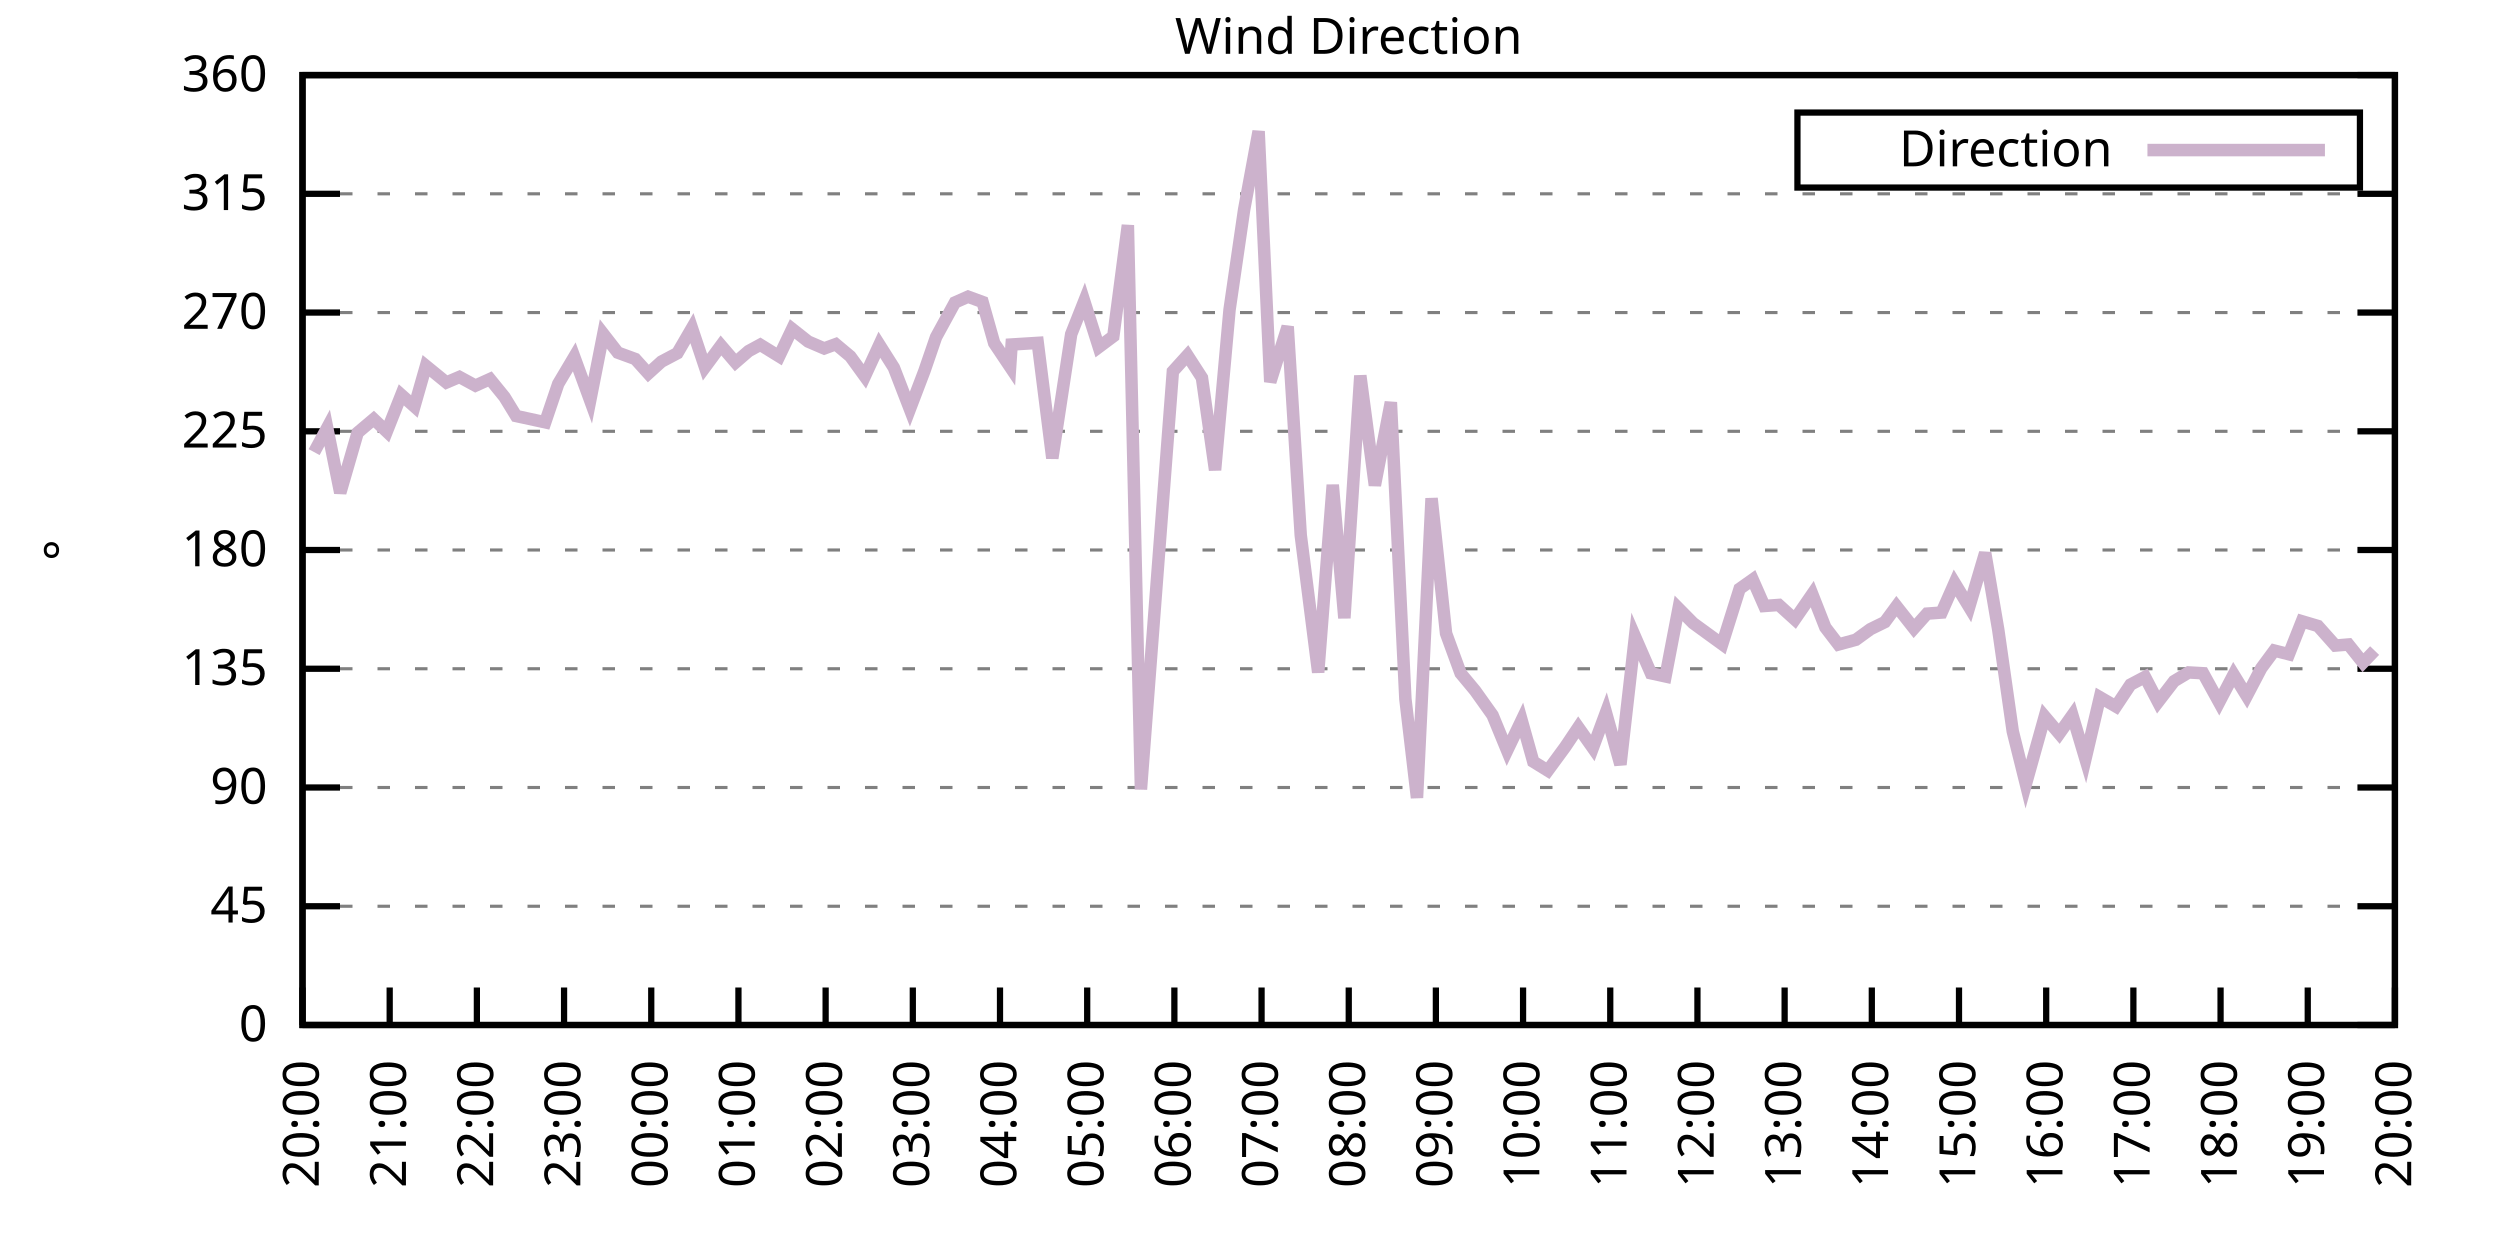
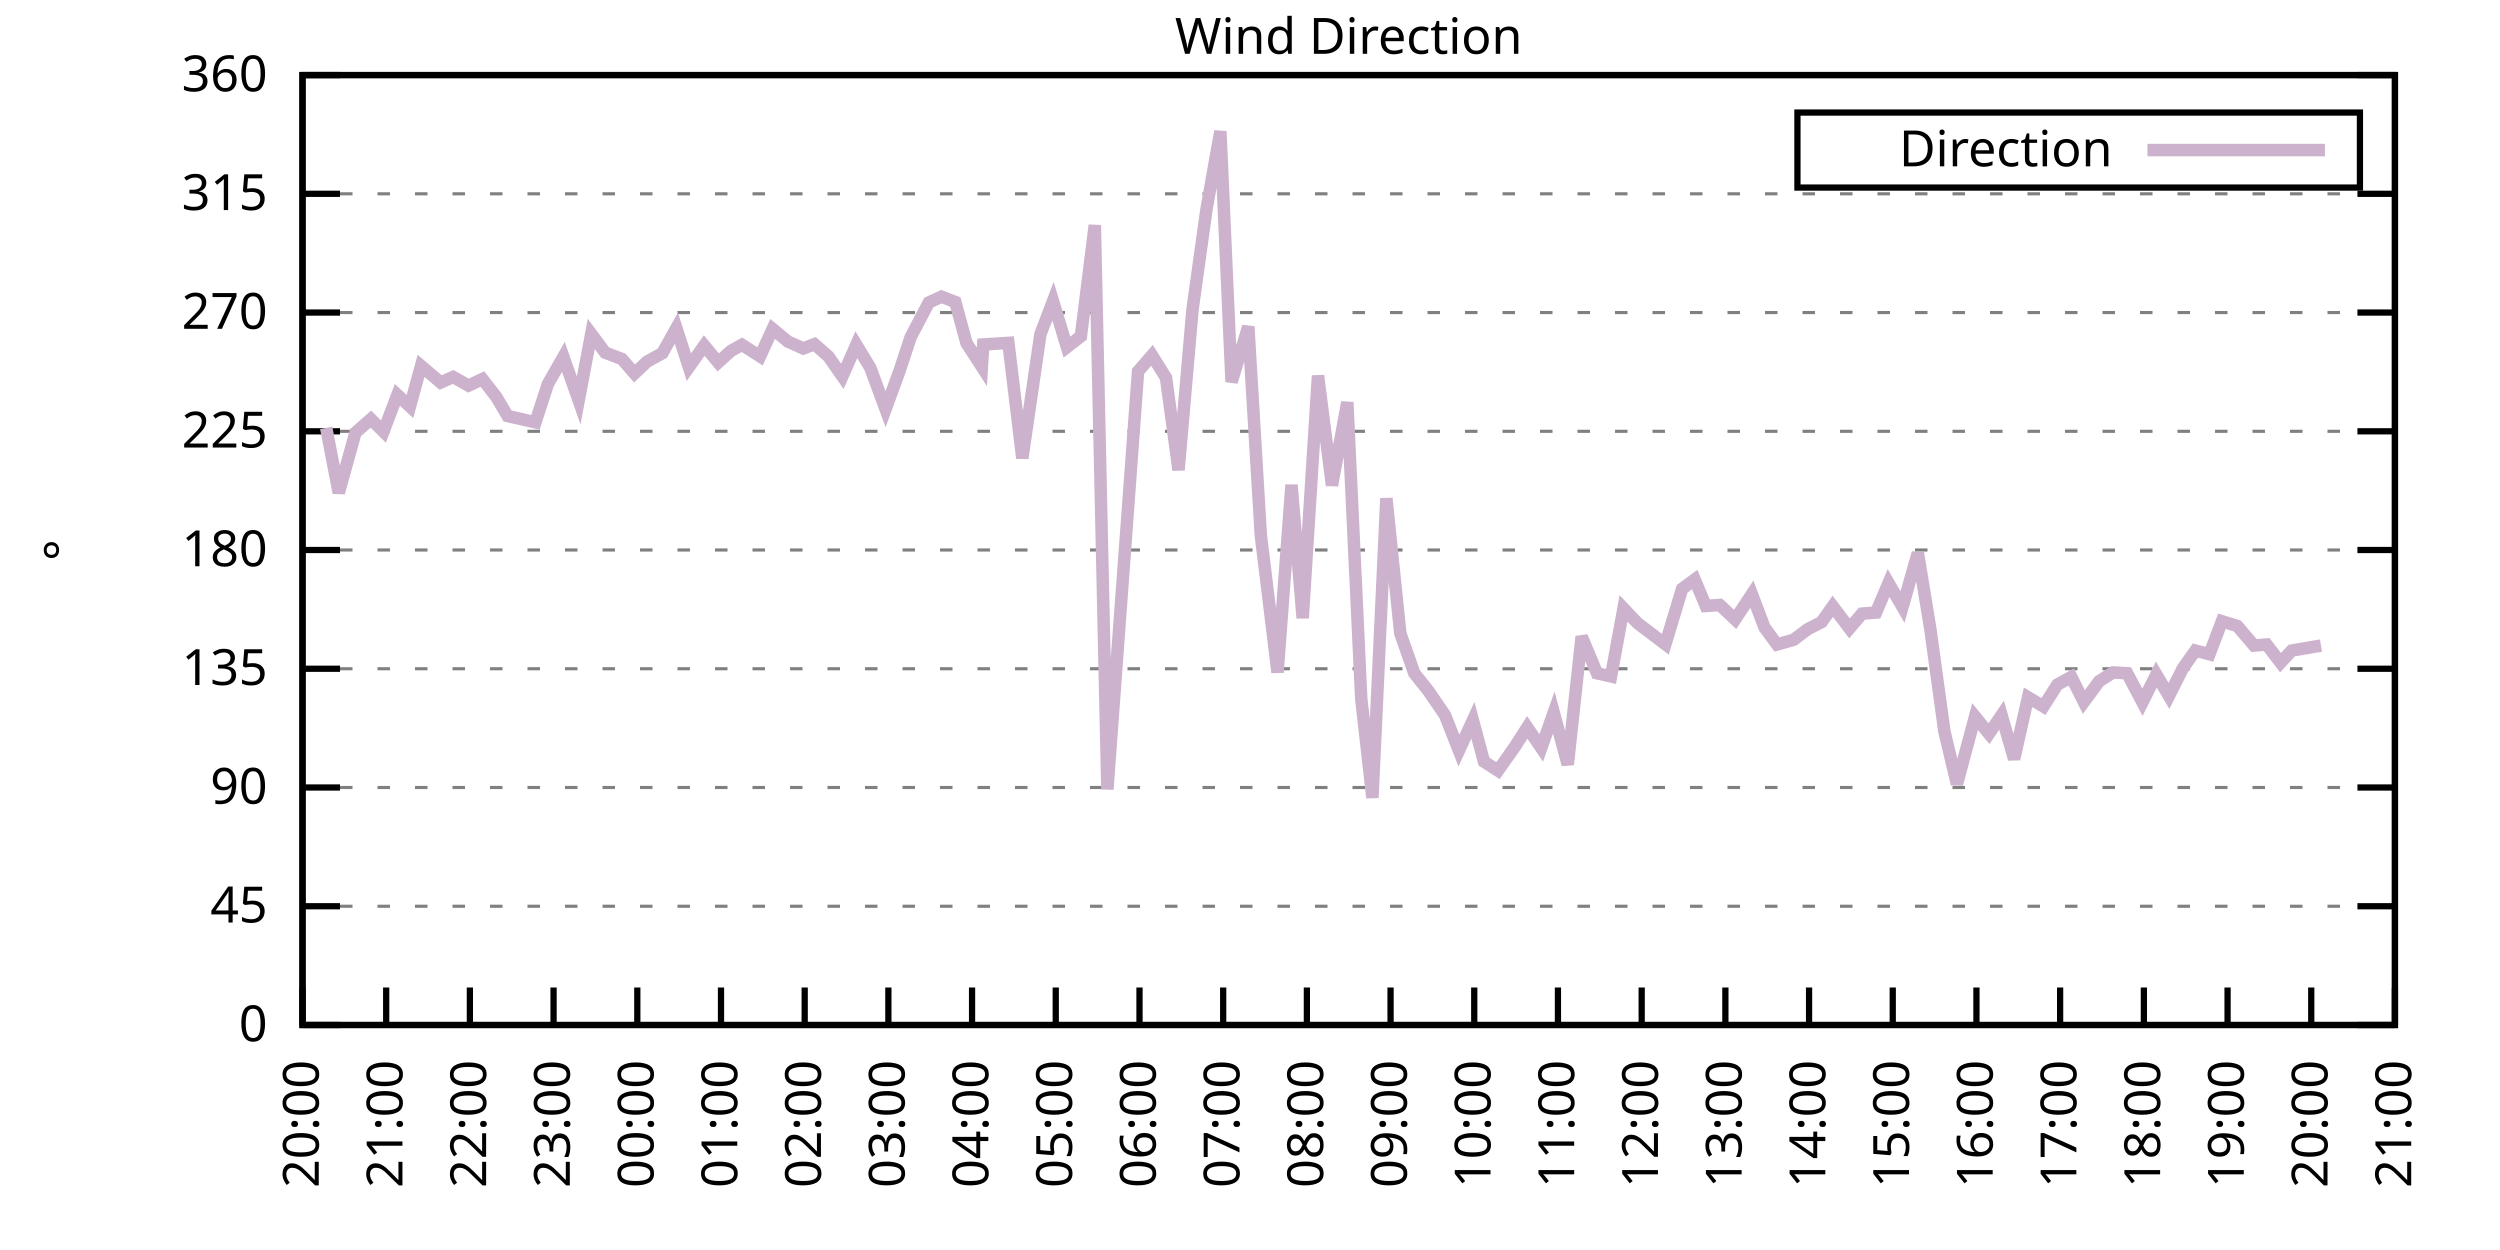
<svg xmlns="http://www.w3.org/2000/svg" xmlns:xlink="http://www.w3.org/1999/xlink" width="400" height="200" viewBox="0 0 400 200">
  <g id="gnuplot_canvas">
    <rect x="0" y="0" width="400" height="200" fill="none" />
    <defs>
      <circle id="gpDot" r="0.5" stroke-width="0.5" stroke="currentColor" />
      <path id="gpPt0" stroke-width="0.333" stroke="currentColor" d="M-1,0 h2 M0,-1 v2" />
      <path id="gpPt1" stroke-width="0.333" stroke="currentColor" d="M-1,-1 L1,1 M1,-1 L-1,1" />
      <path id="gpPt2" stroke-width="0.333" stroke="currentColor" d="M-1,0 L1,0 M0,-1 L0,1 M-1,-1 L1,1 M-1,1 L1,-1" />
      <rect id="gpPt3" stroke-width="0.333" stroke="currentColor" x="-1" y="-1" width="2" height="2" />
      <rect id="gpPt4" stroke-width="0.333" stroke="currentColor" fill="currentColor" x="-1" y="-1" width="2" height="2" />
      <circle id="gpPt5" stroke-width="0.333" stroke="currentColor" cx="0" cy="0" r="1" />
      <use xlink:href="#gpPt5" id="gpPt6" fill="currentColor" stroke="none" />
      <path id="gpPt7" stroke-width="0.333" stroke="currentColor" d="M0,-1.33 L-1.33,0.67 L1.33,0.67 z" />
      <use xlink:href="#gpPt7" id="gpPt8" fill="currentColor" stroke="none" />
      <use xlink:href="#gpPt7" id="gpPt9" stroke="currentColor" transform="rotate(180)" />
      <use xlink:href="#gpPt9" id="gpPt10" fill="currentColor" stroke="none" />
      <use xlink:href="#gpPt3" id="gpPt11" stroke="currentColor" transform="rotate(45)" />
      <use xlink:href="#gpPt11" id="gpPt12" fill="currentColor" stroke="none" />
      <path id="gpPt13" stroke-width="0.333" stroke="currentColor" d="M0,1.330 L1.265,0.411 L0.782,-1.067 L-0.782,-1.076 L-1.265,0.411 z" />
      <use xlink:href="#gpPt13" id="gpPt14" fill="currentColor" stroke="none" />
      <filter id="textbox" filterUnits="objectBoundingBox" x="0" y="0" height="1" width="1">
        <feFlood flood-color="white" flood-opacity="1" result="bgnd" />
        <feComposite in="SourceGraphic" in2="bgnd" operator="atop" />
      </filter>
      <filter id="greybox" filterUnits="objectBoundingBox" x="0" y="0" height="1" width="1">
        <feFlood flood-color="lightgrey" flood-opacity="1" result="grey" />
        <feComposite in="SourceGraphic" in2="grey" operator="atop" />
      </filter>
    </defs>
    <g fill="none" color="white" stroke="currentColor" stroke-width="1.00" stroke-linecap="butt" stroke-linejoin="miter">
</g>
    <g fill="none" color="black" stroke="currentColor" stroke-width="1.00" stroke-linecap="butt" stroke-linejoin="miter">
      <g stroke="none" shape-rendering="crispEdges">
        <polygon fill="rgb(255, 255, 255)" points="48.40,164.00 383.18,164.00 383.18,12.02 48.40,12.02 " />
      </g>
    </g>
    <g fill="none" color="black" stroke="currentColor" stroke-width="1.00" stroke-linecap="butt" stroke-linejoin="miter">
</g>
    <g fill="none" color="black" stroke="black" stroke-width="0.50" stroke-linecap="butt" stroke-linejoin="miter">
</g>
    <g fill="none" color="gray" stroke="currentColor" stroke-width="0.50" stroke-linecap="butt" stroke-linejoin="miter">
      <path stroke="gray" stroke-dasharray="2,4" class="gridline" d="M48.40,164.00 L383.19,164.00  " />
    </g>
    <g fill="none" color="gray" stroke="gray" stroke-width="1.00" stroke-linecap="butt" stroke-linejoin="miter">
</g>
    <g fill="none" color="black" stroke="currentColor" stroke-width="1.00" stroke-linecap="butt" stroke-linejoin="miter">
      <path stroke="black" d="M48.40,164.00 L54.40,164.00 M383.19,164.00 L377.19,164.00  " />
      <g transform="translate(42.80,166.60)" stroke="none" fill="black" font-family="Sans" font-size="8.00" text-anchor="end">
        <text>
          <tspan font-family="Sans"> 0</tspan>
        </text>
      </g>
    </g>
    <g fill="none" color="black" stroke="currentColor" stroke-width="1.00" stroke-linecap="butt" stroke-linejoin="miter">
</g>
    <g fill="none" color="black" stroke="black" stroke-width="0.50" stroke-linecap="butt" stroke-linejoin="miter">
</g>
    <g fill="none" color="gray" stroke="currentColor" stroke-width="0.50" stroke-linecap="butt" stroke-linejoin="miter">
      <path stroke="gray" stroke-dasharray="2,4" class="gridline" d="M48.40,145.00 L383.19,145.00  " />
    </g>
    <g fill="none" color="gray" stroke="gray" stroke-width="1.00" stroke-linecap="butt" stroke-linejoin="miter">
</g>
    <g fill="none" color="black" stroke="currentColor" stroke-width="1.00" stroke-linecap="butt" stroke-linejoin="miter">
      <path stroke="black" d="M48.40,145.00 L54.40,145.00 M383.19,145.00 L377.19,145.00  " />
      <g transform="translate(42.80,147.60)" stroke="none" fill="black" font-family="Sans" font-size="8.00" text-anchor="end">
        <text>
          <tspan font-family="Sans"> 45</tspan>
        </text>
      </g>
    </g>
    <g fill="none" color="black" stroke="currentColor" stroke-width="1.00" stroke-linecap="butt" stroke-linejoin="miter">
</g>
    <g fill="none" color="black" stroke="black" stroke-width="0.50" stroke-linecap="butt" stroke-linejoin="miter">
</g>
    <g fill="none" color="gray" stroke="currentColor" stroke-width="0.50" stroke-linecap="butt" stroke-linejoin="miter">
      <path stroke="gray" stroke-dasharray="2,4" class="gridline" d="M48.40,126.00 L383.19,126.00  " />
    </g>
    <g fill="none" color="gray" stroke="gray" stroke-width="1.00" stroke-linecap="butt" stroke-linejoin="miter">
</g>
    <g fill="none" color="black" stroke="currentColor" stroke-width="1.00" stroke-linecap="butt" stroke-linejoin="miter">
      <path stroke="black" d="M48.40,126.00 L54.40,126.00 M383.19,126.00 L377.19,126.00  " />
      <g transform="translate(42.80,128.60)" stroke="none" fill="black" font-family="Sans" font-size="8.00" text-anchor="end">
        <text>
          <tspan font-family="Sans"> 90</tspan>
        </text>
      </g>
    </g>
    <g fill="none" color="black" stroke="currentColor" stroke-width="1.00" stroke-linecap="butt" stroke-linejoin="miter">
</g>
    <g fill="none" color="black" stroke="black" stroke-width="0.50" stroke-linecap="butt" stroke-linejoin="miter">
</g>
    <g fill="none" color="gray" stroke="currentColor" stroke-width="0.50" stroke-linecap="butt" stroke-linejoin="miter">
      <path stroke="gray" stroke-dasharray="2,4" class="gridline" d="M48.40,107.00 L383.19,107.00  " />
    </g>
    <g fill="none" color="gray" stroke="gray" stroke-width="1.00" stroke-linecap="butt" stroke-linejoin="miter">
</g>
    <g fill="none" color="black" stroke="currentColor" stroke-width="1.00" stroke-linecap="butt" stroke-linejoin="miter">
      <path stroke="black" d="M48.40,107.00 L54.40,107.00 M383.19,107.00 L377.19,107.00  " />
      <g transform="translate(42.80,109.60)" stroke="none" fill="black" font-family="Sans" font-size="8.00" text-anchor="end">
        <text>
          <tspan font-family="Sans"> 135</tspan>
        </text>
      </g>
    </g>
    <g fill="none" color="black" stroke="currentColor" stroke-width="1.00" stroke-linecap="butt" stroke-linejoin="miter">
</g>
    <g fill="none" color="black" stroke="black" stroke-width="0.50" stroke-linecap="butt" stroke-linejoin="miter">
</g>
    <g fill="none" color="gray" stroke="currentColor" stroke-width="0.50" stroke-linecap="butt" stroke-linejoin="miter">
      <path stroke="gray" stroke-dasharray="2,4" class="gridline" d="M48.40,88.00 L383.19,88.00  " />
    </g>
    <g fill="none" color="gray" stroke="gray" stroke-width="1.00" stroke-linecap="butt" stroke-linejoin="miter">
</g>
    <g fill="none" color="black" stroke="currentColor" stroke-width="1.00" stroke-linecap="butt" stroke-linejoin="miter">
      <path stroke="black" d="M48.40,88.00 L54.40,88.00 M383.19,88.00 L377.19,88.00  " />
      <g transform="translate(42.80,90.60)" stroke="none" fill="black" font-family="Sans" font-size="8.00" text-anchor="end">
        <text>
          <tspan font-family="Sans"> 180</tspan>
        </text>
      </g>
    </g>
    <g fill="none" color="black" stroke="currentColor" stroke-width="1.00" stroke-linecap="butt" stroke-linejoin="miter">
</g>
    <g fill="none" color="black" stroke="black" stroke-width="0.50" stroke-linecap="butt" stroke-linejoin="miter">
</g>
    <g fill="none" color="gray" stroke="currentColor" stroke-width="0.50" stroke-linecap="butt" stroke-linejoin="miter">
      <path stroke="gray" stroke-dasharray="2,4" class="gridline" d="M48.40,69.01 L383.19,69.01  " />
    </g>
    <g fill="none" color="gray" stroke="gray" stroke-width="1.00" stroke-linecap="butt" stroke-linejoin="miter">
</g>
    <g fill="none" color="black" stroke="currentColor" stroke-width="1.00" stroke-linecap="butt" stroke-linejoin="miter">
      <path stroke="black" d="M48.40,69.01 L54.40,69.01 M383.19,69.01 L377.19,69.01  " />
      <g transform="translate(42.80,71.61)" stroke="none" fill="black" font-family="Sans" font-size="8.00" text-anchor="end">
        <text>
          <tspan font-family="Sans"> 225</tspan>
        </text>
      </g>
    </g>
    <g fill="none" color="black" stroke="currentColor" stroke-width="1.00" stroke-linecap="butt" stroke-linejoin="miter">
</g>
    <g fill="none" color="black" stroke="black" stroke-width="0.50" stroke-linecap="butt" stroke-linejoin="miter">
</g>
    <g fill="none" color="gray" stroke="currentColor" stroke-width="0.50" stroke-linecap="butt" stroke-linejoin="miter">
      <path stroke="gray" stroke-dasharray="2,4" class="gridline" d="M48.40,50.01 L383.19,50.01  " />
    </g>
    <g fill="none" color="gray" stroke="gray" stroke-width="1.00" stroke-linecap="butt" stroke-linejoin="miter">
</g>
    <g fill="none" color="black" stroke="currentColor" stroke-width="1.00" stroke-linecap="butt" stroke-linejoin="miter">
      <path stroke="black" d="M48.40,50.01 L54.40,50.01 M383.19,50.01 L377.19,50.01  " />
      <g transform="translate(42.80,52.61)" stroke="none" fill="black" font-family="Sans" font-size="8.00" text-anchor="end">
        <text>
          <tspan font-family="Sans"> 270</tspan>
        </text>
      </g>
    </g>
    <g fill="none" color="black" stroke="currentColor" stroke-width="1.00" stroke-linecap="butt" stroke-linejoin="miter">
</g>
    <g fill="none" color="black" stroke="black" stroke-width="0.50" stroke-linecap="butt" stroke-linejoin="miter">
</g>
    <g fill="none" color="gray" stroke="currentColor" stroke-width="0.50" stroke-linecap="butt" stroke-linejoin="miter">
      <path stroke="gray" stroke-dasharray="2,4" class="gridline" d="M48.40,31.01 L383.19,31.01  " />
    </g>
    <g fill="none" color="gray" stroke="gray" stroke-width="1.00" stroke-linecap="butt" stroke-linejoin="miter">
</g>
    <g fill="none" color="black" stroke="currentColor" stroke-width="1.00" stroke-linecap="butt" stroke-linejoin="miter">
      <path stroke="black" d="M48.40,31.01 L54.40,31.01 M383.19,31.01 L377.19,31.01  " />
      <g transform="translate(42.80,33.61)" stroke="none" fill="black" font-family="Sans" font-size="8.00" text-anchor="end">
        <text>
          <tspan font-family="Sans"> 315</tspan>
        </text>
      </g>
    </g>
    <g fill="none" color="black" stroke="currentColor" stroke-width="1.00" stroke-linecap="butt" stroke-linejoin="miter">
</g>
    <g fill="none" color="black" stroke="black" stroke-width="0.50" stroke-linecap="butt" stroke-linejoin="miter">
</g>
    <g fill="none" color="gray" stroke="currentColor" stroke-width="0.50" stroke-linecap="butt" stroke-linejoin="miter">
      <path stroke="gray" stroke-dasharray="2,4" class="gridline" d="M48.40,12.01 L383.19,12.01  " />
    </g>
    <g fill="none" color="gray" stroke="gray" stroke-width="1.00" stroke-linecap="butt" stroke-linejoin="miter">
</g>
    <g fill="none" color="black" stroke="currentColor" stroke-width="1.00" stroke-linecap="butt" stroke-linejoin="miter">
      <path stroke="black" d="M48.40,12.01 L54.40,12.01 M383.19,12.01 L377.19,12.01  " />
      <g transform="translate(42.80,14.61)" stroke="none" fill="black" font-family="Sans" font-size="8.00" text-anchor="end">
        <text>
          <tspan font-family="Sans"> 360</tspan>
        </text>
      </g>
    </g>
    <g fill="none" color="black" stroke="currentColor" stroke-width="1.00" stroke-linecap="butt" stroke-linejoin="miter">
      <path stroke="black" d="M48.40,164.00 L48.40,158.00  " />
      <g transform="translate(51.00,169.60) rotate(270.00)" stroke="none" fill="black" font-family="Sans" font-size="8.00" text-anchor="end">
        <text>
          <tspan font-family="Sans">20:00</tspan>
        </text>
      </g>
    </g>
    <g fill="none" color="black" stroke="currentColor" stroke-width="1.00" stroke-linecap="butt" stroke-linejoin="miter">
-       <path stroke="black" d="M62.35,164.00 L62.35,158.00  " />
-       <g transform="translate(64.95,169.60) rotate(270.00)" stroke="none" fill="black" font-family="Sans" font-size="8.00" text-anchor="end">
+       <path stroke="black" d="M61.79,164.00 L61.79,158.00  " />
+       <g transform="translate(64.39,169.60) rotate(270.00)" stroke="none" fill="black" font-family="Sans" font-size="8.00" text-anchor="end">
        <text>
          <tspan font-family="Sans">21:00</tspan>
        </text>
      </g>
    </g>
    <g fill="none" color="black" stroke="currentColor" stroke-width="1.00" stroke-linecap="butt" stroke-linejoin="miter">
-       <path stroke="black" d="M76.30,164.00 L76.30,158.00  " />
-       <g transform="translate(78.90,169.60) rotate(270.00)" stroke="none" fill="black" font-family="Sans" font-size="8.00" text-anchor="end">
+       <path stroke="black" d="M75.18,164.00 L75.18,158.00  " />
+       <g transform="translate(77.78,169.60) rotate(270.00)" stroke="none" fill="black" font-family="Sans" font-size="8.00" text-anchor="end">
        <text>
          <tspan font-family="Sans">22:00</tspan>
        </text>
      </g>
    </g>
    <g fill="none" color="black" stroke="currentColor" stroke-width="1.00" stroke-linecap="butt" stroke-linejoin="miter">
-       <path stroke="black" d="M90.25,164.00 L90.25,158.00  " />
-       <g transform="translate(92.85,169.60) rotate(270.00)" stroke="none" fill="black" font-family="Sans" font-size="8.00" text-anchor="end">
+       <path stroke="black" d="M88.57,164.00 L88.57,158.00  " />
+       <g transform="translate(91.17,169.60) rotate(270.00)" stroke="none" fill="black" font-family="Sans" font-size="8.00" text-anchor="end">
        <text>
          <tspan font-family="Sans">23:00</tspan>
        </text>
      </g>
    </g>
    <g fill="none" color="black" stroke="currentColor" stroke-width="1.00" stroke-linecap="butt" stroke-linejoin="miter">
-       <path stroke="black" d="M104.20,164.00 L104.20,158.00  " />
-       <g transform="translate(106.80,169.60) rotate(270.00)" stroke="none" fill="black" font-family="Sans" font-size="8.00" text-anchor="end">
+       <path stroke="black" d="M101.97,164.00 L101.97,158.00  " />
+       <g transform="translate(104.57,169.60) rotate(270.00)" stroke="none" fill="black" font-family="Sans" font-size="8.00" text-anchor="end">
        <text>
          <tspan font-family="Sans">00:00</tspan>
        </text>
      </g>
    </g>
    <g fill="none" color="black" stroke="currentColor" stroke-width="1.00" stroke-linecap="butt" stroke-linejoin="miter">
-       <path stroke="black" d="M118.15,164.00 L118.15,158.00  " />
-       <g transform="translate(120.75,169.60) rotate(270.00)" stroke="none" fill="black" font-family="Sans" font-size="8.00" text-anchor="end">
+       <path stroke="black" d="M115.36,164.00 L115.36,158.00  " />
+       <g transform="translate(117.96,169.60) rotate(270.00)" stroke="none" fill="black" font-family="Sans" font-size="8.00" text-anchor="end">
        <text>
          <tspan font-family="Sans">01:00</tspan>
        </text>
      </g>
    </g>
    <g fill="none" color="black" stroke="currentColor" stroke-width="1.00" stroke-linecap="butt" stroke-linejoin="miter">
-       <path stroke="black" d="M132.10,164.00 L132.10,158.00  " />
-       <g transform="translate(134.70,169.60) rotate(270.00)" stroke="none" fill="black" font-family="Sans" font-size="8.00" text-anchor="end">
+       <path stroke="black" d="M128.75,164.00 L128.75,158.00  " />
+       <g transform="translate(131.35,169.60) rotate(270.00)" stroke="none" fill="black" font-family="Sans" font-size="8.00" text-anchor="end">
        <text>
          <tspan font-family="Sans">02:00</tspan>
        </text>
      </g>
    </g>
    <g fill="none" color="black" stroke="currentColor" stroke-width="1.00" stroke-linecap="butt" stroke-linejoin="miter">
-       <path stroke="black" d="M146.05,164.00 L146.05,158.00  " />
-       <g transform="translate(148.65,169.60) rotate(270.00)" stroke="none" fill="black" font-family="Sans" font-size="8.00" text-anchor="end">
+       <path stroke="black" d="M142.14,164.00 L142.14,158.00  " />
+       <g transform="translate(144.74,169.60) rotate(270.00)" stroke="none" fill="black" font-family="Sans" font-size="8.00" text-anchor="end">
        <text>
          <tspan font-family="Sans">03:00</tspan>
        </text>
      </g>
    </g>
    <g fill="none" color="black" stroke="currentColor" stroke-width="1.00" stroke-linecap="butt" stroke-linejoin="miter">
-       <path stroke="black" d="M160.00,164.00 L160.00,158.00  " />
-       <g transform="translate(162.60,169.60) rotate(270.00)" stroke="none" fill="black" font-family="Sans" font-size="8.00" text-anchor="end">
+       <path stroke="black" d="M155.53,164.00 L155.53,158.00  " />
+       <g transform="translate(158.13,169.60) rotate(270.00)" stroke="none" fill="black" font-family="Sans" font-size="8.00" text-anchor="end">
        <text>
          <tspan font-family="Sans">04:00</tspan>
        </text>
      </g>
    </g>
    <g fill="none" color="black" stroke="currentColor" stroke-width="1.00" stroke-linecap="butt" stroke-linejoin="miter">
-       <path stroke="black" d="M173.95,164.00 L173.95,158.00  " />
-       <g transform="translate(176.55,169.60) rotate(270.00)" stroke="none" fill="black" font-family="Sans" font-size="8.00" text-anchor="end">
+       <path stroke="black" d="M168.92,164.00 L168.92,158.00  " />
+       <g transform="translate(171.52,169.60) rotate(270.00)" stroke="none" fill="black" font-family="Sans" font-size="8.00" text-anchor="end">
        <text>
          <tspan font-family="Sans">05:00</tspan>
        </text>
      </g>
    </g>
    <g fill="none" color="black" stroke="currentColor" stroke-width="1.00" stroke-linecap="butt" stroke-linejoin="miter">
-       <path stroke="black" d="M187.90,164.00 L187.90,158.00  " />
-       <g transform="translate(190.50,169.60) rotate(270.00)" stroke="none" fill="black" font-family="Sans" font-size="8.00" text-anchor="end">
+       <path stroke="black" d="M182.32,164.00 L182.32,158.00  " />
+       <g transform="translate(184.92,169.60) rotate(270.00)" stroke="none" fill="black" font-family="Sans" font-size="8.00" text-anchor="end">
        <text>
          <tspan font-family="Sans">06:00</tspan>
        </text>
      </g>
    </g>
    <g fill="none" color="black" stroke="currentColor" stroke-width="1.00" stroke-linecap="butt" stroke-linejoin="miter">
-       <path stroke="black" d="M201.85,164.00 L201.85,158.00  " />
-       <g transform="translate(204.45,169.60) rotate(270.00)" stroke="none" fill="black" font-family="Sans" font-size="8.00" text-anchor="end">
+       <path stroke="black" d="M195.71,164.00 L195.71,158.00  " />
+       <g transform="translate(198.31,169.60) rotate(270.00)" stroke="none" fill="black" font-family="Sans" font-size="8.00" text-anchor="end">
        <text>
          <tspan font-family="Sans">07:00</tspan>
        </text>
      </g>
    </g>
    <g fill="none" color="black" stroke="currentColor" stroke-width="1.00" stroke-linecap="butt" stroke-linejoin="miter">
-       <path stroke="black" d="M215.80,164.00 L215.80,158.00  " />
-       <g transform="translate(218.40,169.60) rotate(270.00)" stroke="none" fill="black" font-family="Sans" font-size="8.00" text-anchor="end">
+       <path stroke="black" d="M209.10,164.00 L209.10,158.00  " />
+       <g transform="translate(211.70,169.60) rotate(270.00)" stroke="none" fill="black" font-family="Sans" font-size="8.00" text-anchor="end">
        <text>
          <tspan font-family="Sans">08:00</tspan>
        </text>
      </g>
    </g>
    <g fill="none" color="black" stroke="currentColor" stroke-width="1.00" stroke-linecap="butt" stroke-linejoin="miter">
-       <path stroke="black" d="M229.74,164.00 L229.74,158.00  " />
-       <g transform="translate(232.34,169.60) rotate(270.00)" stroke="none" fill="black" font-family="Sans" font-size="8.00" text-anchor="end">
+       <path stroke="black" d="M222.49,164.00 L222.49,158.00  " />
+       <g transform="translate(225.09,169.60) rotate(270.00)" stroke="none" fill="black" font-family="Sans" font-size="8.00" text-anchor="end">
        <text>
          <tspan font-family="Sans">09:00</tspan>
        </text>
      </g>
    </g>
    <g fill="none" color="black" stroke="currentColor" stroke-width="1.00" stroke-linecap="butt" stroke-linejoin="miter">
-       <path stroke="black" d="M243.69,164.00 L243.69,158.00  " />
-       <g transform="translate(246.29,169.60) rotate(270.00)" stroke="none" fill="black" font-family="Sans" font-size="8.00" text-anchor="end">
+       <path stroke="black" d="M235.88,164.00 L235.88,158.00  " />
+       <g transform="translate(238.48,169.60) rotate(270.00)" stroke="none" fill="black" font-family="Sans" font-size="8.00" text-anchor="end">
        <text>
          <tspan font-family="Sans">10:00</tspan>
        </text>
      </g>
    </g>
    <g fill="none" color="black" stroke="currentColor" stroke-width="1.00" stroke-linecap="butt" stroke-linejoin="miter">
-       <path stroke="black" d="M257.64,164.00 L257.64,158.00  " />
-       <g transform="translate(260.24,169.60) rotate(270.00)" stroke="none" fill="black" font-family="Sans" font-size="8.00" text-anchor="end">
+       <path stroke="black" d="M249.27,164.00 L249.27,158.00  " />
+       <g transform="translate(251.87,169.60) rotate(270.00)" stroke="none" fill="black" font-family="Sans" font-size="8.00" text-anchor="end">
        <text>
          <tspan font-family="Sans">11:00</tspan>
        </text>
      </g>
    </g>
    <g fill="none" color="black" stroke="currentColor" stroke-width="1.00" stroke-linecap="butt" stroke-linejoin="miter">
-       <path stroke="black" d="M271.59,164.00 L271.59,158.00  " />
-       <g transform="translate(274.19,169.60) rotate(270.00)" stroke="none" fill="black" font-family="Sans" font-size="8.00" text-anchor="end">
+       <path stroke="black" d="M262.67,164.00 L262.67,158.00  " />
+       <g transform="translate(265.27,169.60) rotate(270.00)" stroke="none" fill="black" font-family="Sans" font-size="8.00" text-anchor="end">
        <text>
          <tspan font-family="Sans">12:00</tspan>
        </text>
      </g>
    </g>
    <g fill="none" color="black" stroke="currentColor" stroke-width="1.00" stroke-linecap="butt" stroke-linejoin="miter">
-       <path stroke="black" d="M285.54,164.00 L285.54,158.00  " />
-       <g transform="translate(288.14,169.60) rotate(270.00)" stroke="none" fill="black" font-family="Sans" font-size="8.00" text-anchor="end">
+       <path stroke="black" d="M276.06,164.00 L276.06,158.00  " />
+       <g transform="translate(278.66,169.60) rotate(270.00)" stroke="none" fill="black" font-family="Sans" font-size="8.00" text-anchor="end">
        <text>
          <tspan font-family="Sans">13:00</tspan>
        </text>
      </g>
    </g>
    <g fill="none" color="black" stroke="currentColor" stroke-width="1.00" stroke-linecap="butt" stroke-linejoin="miter">
-       <path stroke="black" d="M299.49,164.00 L299.49,158.00  " />
-       <g transform="translate(302.09,169.60) rotate(270.00)" stroke="none" fill="black" font-family="Sans" font-size="8.00" text-anchor="end">
+       <path stroke="black" d="M289.45,164.00 L289.45,158.00  " />
+       <g transform="translate(292.05,169.60) rotate(270.00)" stroke="none" fill="black" font-family="Sans" font-size="8.00" text-anchor="end">
        <text>
          <tspan font-family="Sans">14:00</tspan>
        </text>
      </g>
    </g>
    <g fill="none" color="black" stroke="currentColor" stroke-width="1.00" stroke-linecap="butt" stroke-linejoin="miter">
-       <path stroke="black" d="M313.44,164.00 L313.44,158.00  " />
-       <g transform="translate(316.04,169.60) rotate(270.00)" stroke="none" fill="black" font-family="Sans" font-size="8.00" text-anchor="end">
+       <path stroke="black" d="M302.84,164.00 L302.84,158.00  " />
+       <g transform="translate(305.44,169.60) rotate(270.00)" stroke="none" fill="black" font-family="Sans" font-size="8.00" text-anchor="end">
        <text>
          <tspan font-family="Sans">15:00</tspan>
        </text>
      </g>
    </g>
    <g fill="none" color="black" stroke="currentColor" stroke-width="1.00" stroke-linecap="butt" stroke-linejoin="miter">
-       <path stroke="black" d="M327.39,164.00 L327.39,158.00  " />
-       <g transform="translate(329.99,169.60) rotate(270.00)" stroke="none" fill="black" font-family="Sans" font-size="8.00" text-anchor="end">
+       <path stroke="black" d="M316.23,164.00 L316.23,158.00  " />
+       <g transform="translate(318.83,169.60) rotate(270.00)" stroke="none" fill="black" font-family="Sans" font-size="8.00" text-anchor="end">
        <text>
          <tspan font-family="Sans">16:00</tspan>
        </text>
      </g>
    </g>
    <g fill="none" color="black" stroke="currentColor" stroke-width="1.00" stroke-linecap="butt" stroke-linejoin="miter">
-       <path stroke="black" d="M341.34,164.00 L341.34,158.00  " />
-       <g transform="translate(343.94,169.60) rotate(270.00)" stroke="none" fill="black" font-family="Sans" font-size="8.00" text-anchor="end">
+       <path stroke="black" d="M329.62,164.00 L329.62,158.00  " />
+       <g transform="translate(332.22,169.60) rotate(270.00)" stroke="none" fill="black" font-family="Sans" font-size="8.00" text-anchor="end">
        <text>
          <tspan font-family="Sans">17:00</tspan>
        </text>
      </g>
    </g>
    <g fill="none" color="black" stroke="currentColor" stroke-width="1.00" stroke-linecap="butt" stroke-linejoin="miter">
-       <path stroke="black" d="M355.29,164.00 L355.29,158.00  " />
-       <g transform="translate(357.89,169.60) rotate(270.00)" stroke="none" fill="black" font-family="Sans" font-size="8.00" text-anchor="end">
+       <path stroke="black" d="M343.02,164.00 L343.02,158.00  " />
+       <g transform="translate(345.62,169.60) rotate(270.00)" stroke="none" fill="black" font-family="Sans" font-size="8.00" text-anchor="end">
        <text>
          <tspan font-family="Sans">18:00</tspan>
        </text>
      </g>
    </g>
    <g fill="none" color="black" stroke="currentColor" stroke-width="1.00" stroke-linecap="butt" stroke-linejoin="miter">
-       <path stroke="black" d="M369.24,164.00 L369.24,158.00  " />
-       <g transform="translate(371.84,169.60) rotate(270.00)" stroke="none" fill="black" font-family="Sans" font-size="8.00" text-anchor="end">
+       <path stroke="black" d="M356.41,164.00 L356.41,158.00  " />
+       <g transform="translate(359.01,169.60) rotate(270.00)" stroke="none" fill="black" font-family="Sans" font-size="8.00" text-anchor="end">
        <text>
          <tspan font-family="Sans">19:00</tspan>
+         </text>
+       </g>
+     </g>
+     <g fill="none" color="black" stroke="currentColor" stroke-width="1.00" stroke-linecap="butt" stroke-linejoin="miter">
+       <path stroke="black" d="M369.80,164.00 L369.80,158.00  " />
+       <g transform="translate(372.40,169.60) rotate(270.00)" stroke="none" fill="black" font-family="Sans" font-size="8.00" text-anchor="end">
+         <text>
+           <tspan font-family="Sans">20:00</tspan>
        </text>
      </g>
    </g>
    <g fill="none" color="black" stroke="currentColor" stroke-width="1.00" stroke-linecap="butt" stroke-linejoin="miter">
      <path stroke="black" d="M383.19,164.00 L383.19,158.00  " />
      <g transform="translate(385.79,169.60) rotate(270.00)" stroke="none" fill="black" font-family="Sans" font-size="8.00" text-anchor="end">
        <text>
-           <tspan font-family="Sans">20:00</tspan>
+           <tspan font-family="Sans">21:00</tspan>
        </text>
      </g>
    </g>
    <g fill="none" color="black" stroke="currentColor" stroke-width="1.00" stroke-linecap="butt" stroke-linejoin="miter">
</g>
    <g fill="none" color="black" stroke="currentColor" stroke-width="1.00" stroke-linecap="butt" stroke-linejoin="miter">
      <path stroke="black" d="M48.40,12.01 L48.40,164.00 L383.19,164.00 L383.19,12.01 L48.40,12.01 Z  " />
    </g>
    <g fill="none" color="black" stroke="currentColor" stroke-width="1.00" stroke-linecap="butt" stroke-linejoin="miter">
</g>
    <g fill="none" color="black" stroke="currentColor" stroke-width="1.00" stroke-linecap="butt" stroke-linejoin="miter">
      <path stroke="black" d="M287.59,30.01 L287.59,18.01 L377.59,18.01 L377.59,30.01 L287.59,30.01 Z  " />
    </g>
    <g id="Wind_direction_plot_1">
      <g fill="none" color="white" stroke="black" stroke-width="2.00" stroke-linecap="butt" stroke-linejoin="miter">
</g>
      <g fill="none" color="black" stroke="currentColor" stroke-width="2.00" stroke-linecap="butt" stroke-linejoin="miter">
        <g transform="translate(337.99,26.61)" stroke="none" fill="black" font-family="Sans" font-size="8.00" text-anchor="end">
          <text>
            <tspan font-family="Sans">Direction</tspan>
          </text>
        </g>
      </g>
      <g fill="none" color="black" stroke="currentColor" stroke-width="2.00" stroke-linecap="butt" stroke-linejoin="miter">
-         <path stroke="rgb(204, 178, 204)" d="M343.59,24.01 L371.99,24.01 M50.26,72.34 L52.35,68.46 L54.44,78.84 L57.23,69.22 L59.79,67.06 L61.88,69.05   L64.21,63.18 L66.30,65.04 L68.16,58.54 L71.42,61.20 L73.51,60.31 L76.07,61.70 L78.39,60.65 L80.72,63.52   L82.58,66.56 L87.23,67.57 L89.32,61.41 L91.88,57.10 L94.43,64.07 L96.53,53.43 L98.85,56.42 L101.64,57.44   L103.73,59.76 L105.83,57.86 L108.38,56.51 L110.71,52.50 L112.80,58.75 L115.36,55.28 L117.68,57.99 L119.78,56.17   L121.64,55.16 L124.66,57.02 L126.75,52.63 L129.31,54.65 L131.87,55.75 L133.72,55.07 L136.05,57.02 L138.37,60.22   L140.70,55.16 L143.02,58.83 L145.58,65.46 L147.91,59.34 L149.77,53.93 L152.79,48.40 L154.88,47.47 L157.21,48.32   L159.07,54.90 L161.62,58.70 L161.86,55.12 L166.04,54.86 L168.37,73.31 L171.39,53.47 L173.48,48.19 L175.81,55.54   L178.13,53.81 L180.46,36.03 L182.55,126.30 L187.66,59.42 L189.99,56.85 L192.31,60.44 L194.41,75.21 L196.73,49.54   L199.06,33.54 L201.38,21.00 L203.24,61.11 L206.03,52.25 L208.12,85.64 L210.91,107.59 L213.24,77.58 L215.10,98.90   L217.65,60.10 L219.98,77.66 L222.54,64.36 L224.86,111.82 L226.72,127.65 L229.05,79.73 L231.37,101.35 L233.70,107.72   L236.02,110.51 L238.81,114.43 L241.14,120.09 L243.46,115.24 L245.32,121.86 L247.65,123.30 L250.44,119.50 L252.53,116.38   L254.85,119.67 L256.95,114.01 L259.27,122.33 L261.60,101.85 L264.15,107.72 L266.48,108.23 L268.57,97.34 L270.90,99.70   L273.22,101.39 L275.55,103.08 L278.34,94.21 L280.43,92.73 L282.29,96.96 L284.61,96.79 L287.17,99.11 L289.96,95.06   L292.05,100.38 L294.15,103.12 L296.94,102.36 L299.26,100.67 L301.58,99.53 L303.44,97.00 L306.23,100.54 L308.33,98.18   L310.65,98.01 L312.74,93.28 L315.07,97.12 L317.63,88.47 L319.72,100.76 L322.04,117.01 L324.14,125.45 L327.16,114.65   L329.48,117.39 L331.58,114.43 L333.67,121.44 L335.99,111.56 L338.55,113.04 L340.88,109.54 L343.20,108.31 L345.29,112.32   L347.85,108.99 L350.18,107.59 L352.50,107.72 L355.06,112.37 L357.38,107.93 L359.48,111.35 L361.80,106.92 L363.89,104.09   L366.22,104.68 L368.31,99.40 L370.87,100.16 L373.66,103.29 L375.75,103.12 L378.08,106.03 L379.94,104.09  " />
+         <path stroke="rgb(204, 178, 204)" d="M343.59,24.01 L371.99,24.01 M52.19,68.46 L54.20,78.84 L56.88,69.22 L59.34,67.06 L61.35,69.05 L63.58,63.18   L65.59,65.04 L67.37,58.54 L70.50,61.20 L72.50,60.31 L74.96,61.70 L77.19,60.65 L79.42,63.52 L81.21,66.56   L85.67,67.57 L87.68,61.41 L90.14,57.10 L92.59,64.07 L94.60,53.43 L96.83,56.42 L99.51,57.44 L101.52,59.76   L103.53,57.86 L105.98,56.51 L108.22,52.50 L110.22,58.75 L112.68,55.28 L114.91,57.99 L116.92,56.17 L118.71,55.16   L121.61,57.02 L123.62,52.63 L126.07,54.65 L128.53,55.75 L130.31,55.07 L132.54,57.02 L134.78,60.22 L137.01,55.16   L139.24,58.83 L141.69,65.46 L143.93,59.34 L145.71,53.93 L148.61,48.40 L150.62,47.47 L152.85,48.32 L154.64,54.90   L157.10,58.70 L157.32,55.12 L161.34,54.86 L163.57,73.31 L166.47,53.47 L168.48,48.19 L170.71,55.54 L172.94,53.81   L175.17,36.03 L177.18,126.30 L182.09,59.42 L184.32,56.85 L186.56,60.44 L188.57,75.21 L190.80,49.54 L193.03,33.54   L195.26,21.00 L197.05,61.11 L199.73,52.25 L201.73,85.64 L204.41,107.59 L206.64,77.58 L208.43,98.90 L210.88,60.10   L213.12,77.66 L215.57,64.36 L217.80,111.82 L219.59,127.65 L221.82,79.73 L224.05,101.35 L226.29,107.72 L228.52,110.51   L231.20,114.43 L233.43,120.09 L235.66,115.24 L237.44,121.86 L239.68,123.30 L242.36,119.50 L244.36,116.38 L246.60,119.67   L248.60,114.01 L250.84,122.33 L253.07,101.85 L255.52,107.72 L257.76,108.23 L259.76,97.34 L262.00,99.70 L264.23,101.39   L266.46,103.08 L269.14,94.21 L271.15,92.73 L272.93,96.96 L275.16,96.79 L277.62,99.11 L280.30,95.06 L282.31,100.38   L284.32,103.12 L286.99,102.36 L289.23,100.67 L291.46,99.53 L293.24,97.00 L295.92,100.54 L297.93,98.18 L300.16,98.01   L302.17,93.28 L304.40,97.12 L306.86,88.47 L308.87,100.76 L311.10,117.01 L313.11,125.45 L316.01,114.65 L318.24,117.39   L320.25,114.43 L322.26,121.44 L324.49,111.56 L326.95,113.04 L329.18,109.54 L331.41,108.31 L333.42,112.32 L335.87,108.99   L338.10,107.59 L340.34,107.72 L342.79,112.37 L345.02,107.93 L347.03,111.35 L349.26,106.92 L351.27,104.09 L353.51,104.68   L355.51,99.40 L357.97,100.16 L360.65,103.29 L362.66,103.12 L364.89,106.03 L366.67,104.09 L369.13,103.67 L371.36,103.29    " />
      </g>
    </g>
    <g fill="none" color="black" stroke="currentColor" stroke-width="2.00" stroke-linecap="butt" stroke-linejoin="miter">
</g>
    <g fill="none" color="black" stroke="black" stroke-width="1.00" stroke-linecap="butt" stroke-linejoin="miter">
</g>
    <g fill="none" color="black" stroke="currentColor" stroke-width="1.00" stroke-linecap="butt" stroke-linejoin="miter">
      <path stroke="black" d="M48.40,12.01 L48.40,164.00 L383.19,164.00 L383.19,12.01 L48.40,12.01 Z  " />
      <g transform="translate(12.80,88.01) rotate(270.00)" stroke="none" fill="black" font-family="Sans" font-size="8.00" text-anchor="middle">
        <text>
          <tspan font-family="Sans">°</tspan>
        </text>
      </g>
    </g>
    <g fill="none" color="black" stroke="currentColor" stroke-width="1.00" stroke-linecap="butt" stroke-linejoin="miter">
</g>
    <g fill="none" color="black" stroke="currentColor" stroke-width="1.00" stroke-linecap="butt" stroke-linejoin="miter">
      <g transform="translate(215.79,8.61)" stroke="none" fill="black" font-family="Sans" font-size="8.00" text-anchor="middle">
        <text>
          <tspan font-family="Sans">Wind Direction</tspan>
        </text>
      </g>
    </g>
    <g fill="none" color="black" stroke="currentColor" stroke-width="1.00" stroke-linecap="butt" stroke-linejoin="miter">
</g>
  </g>
</svg>
